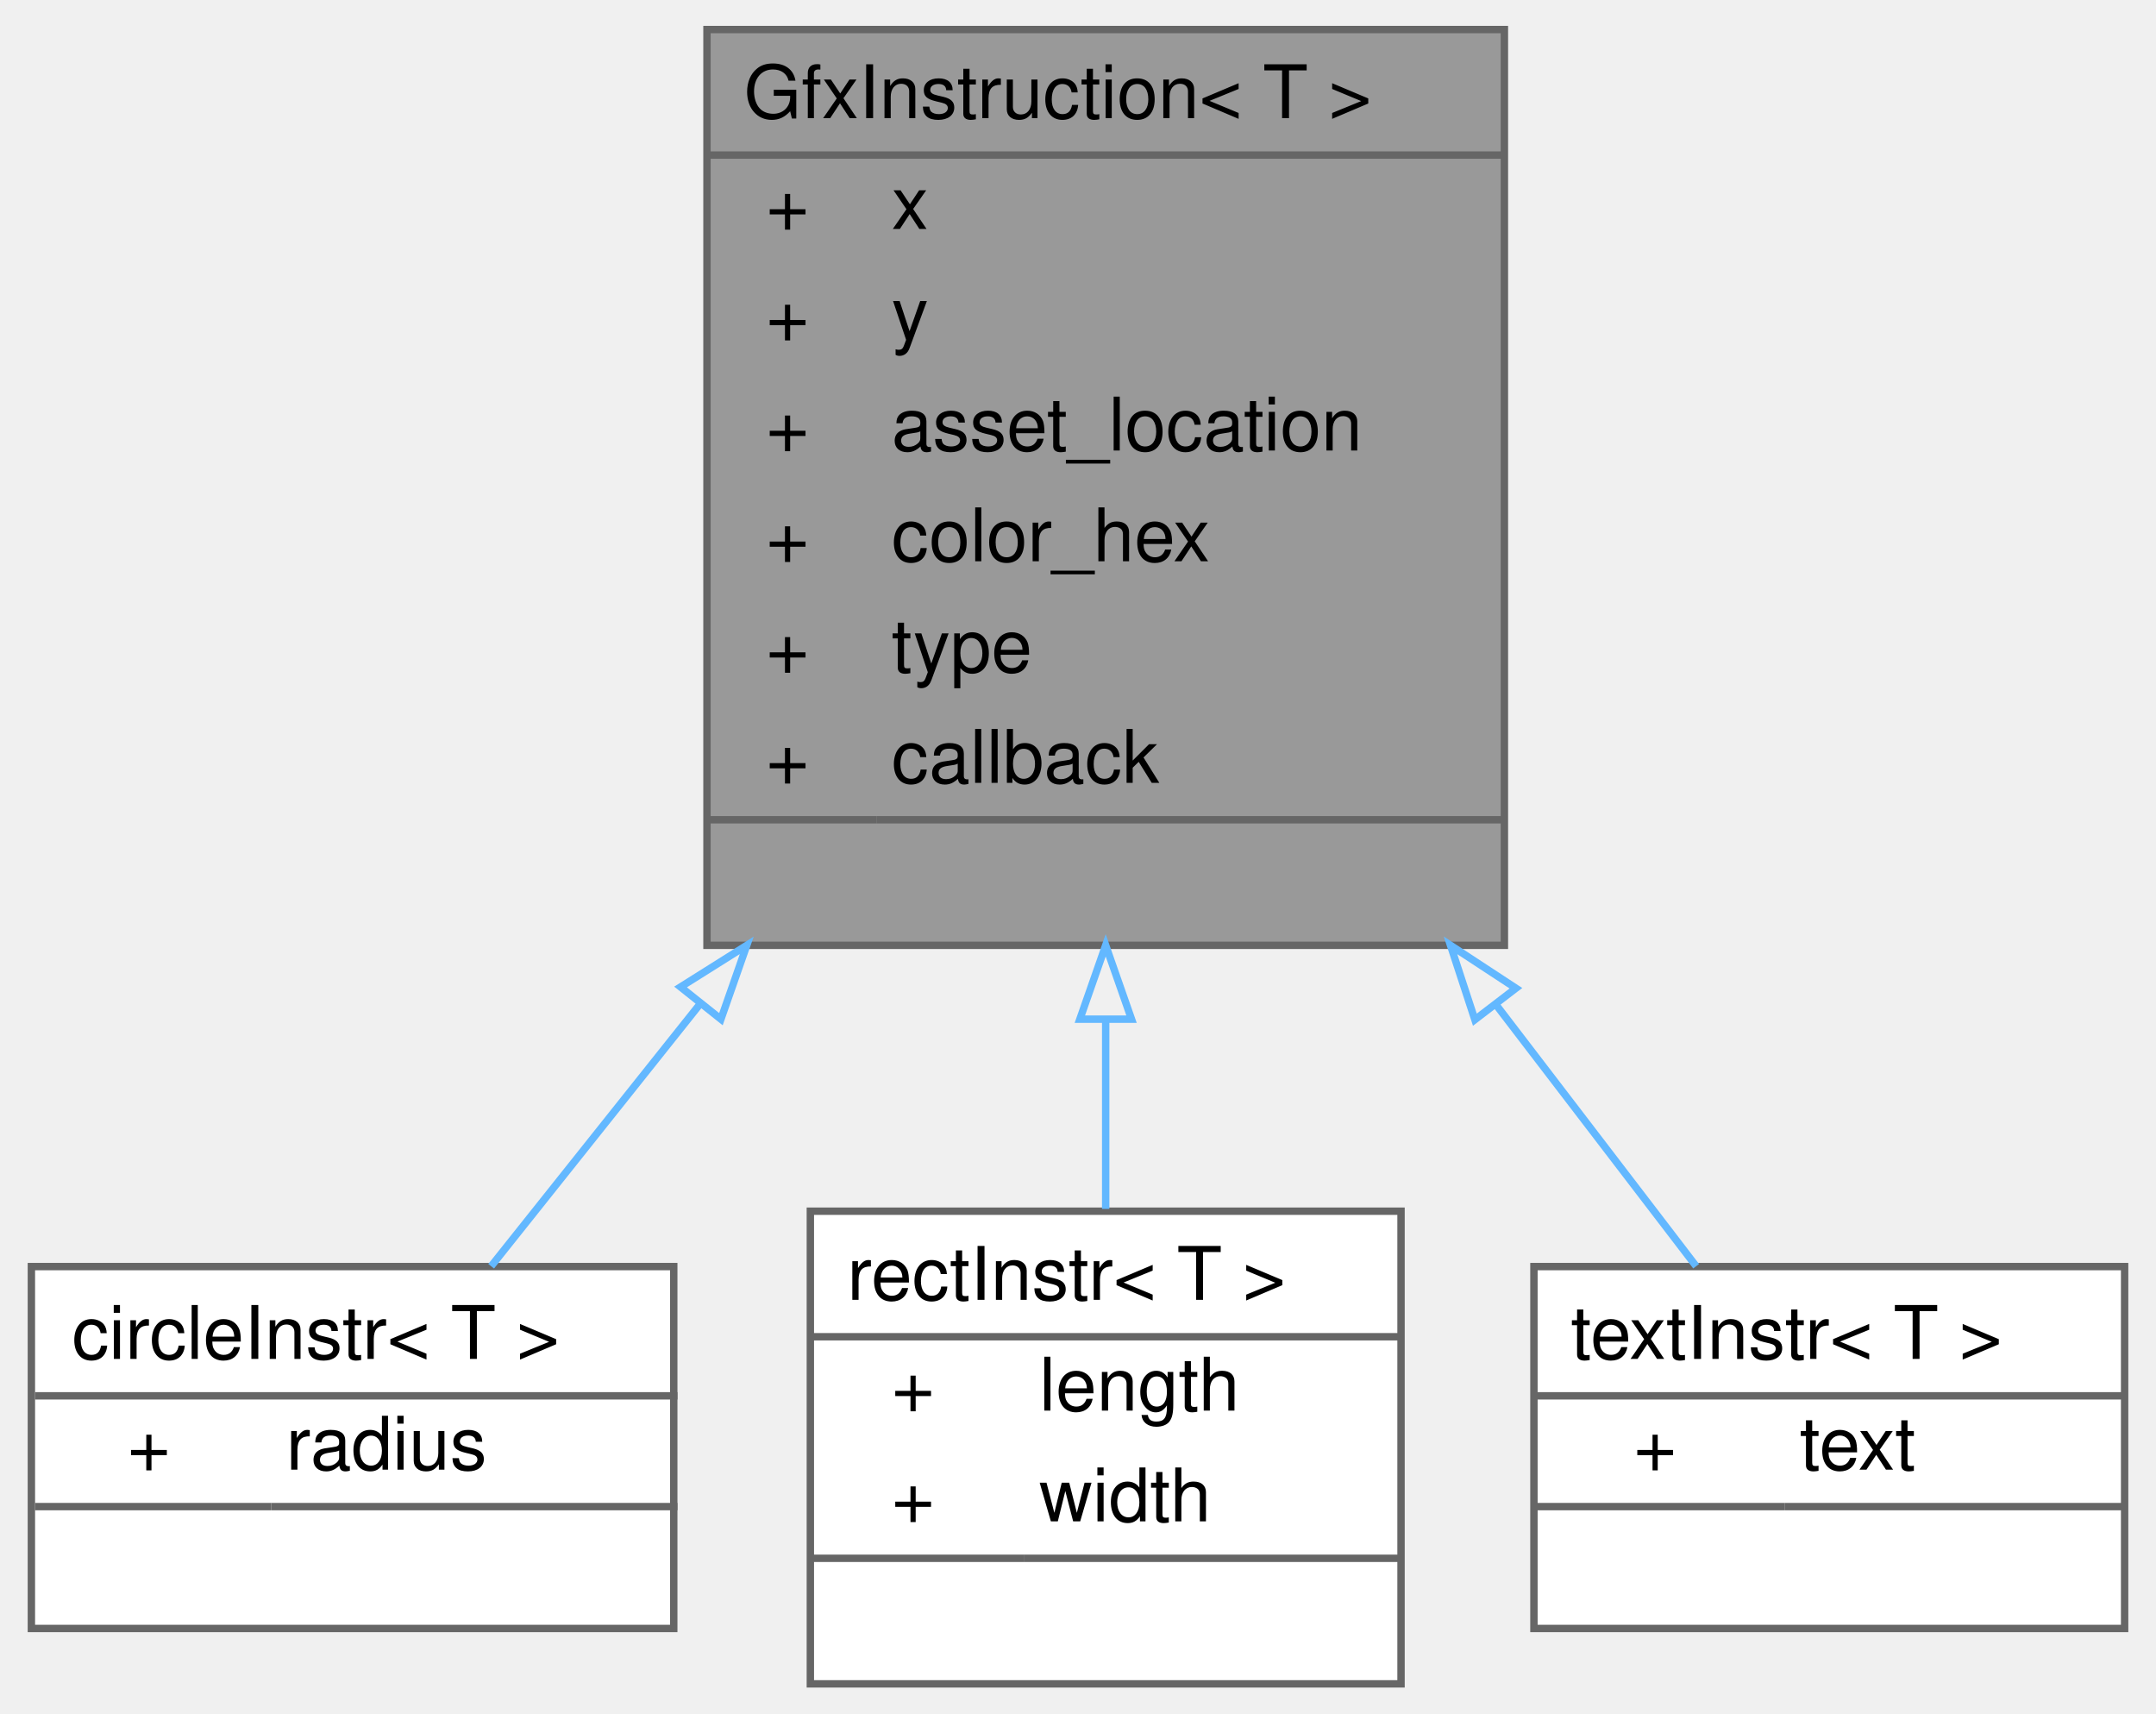
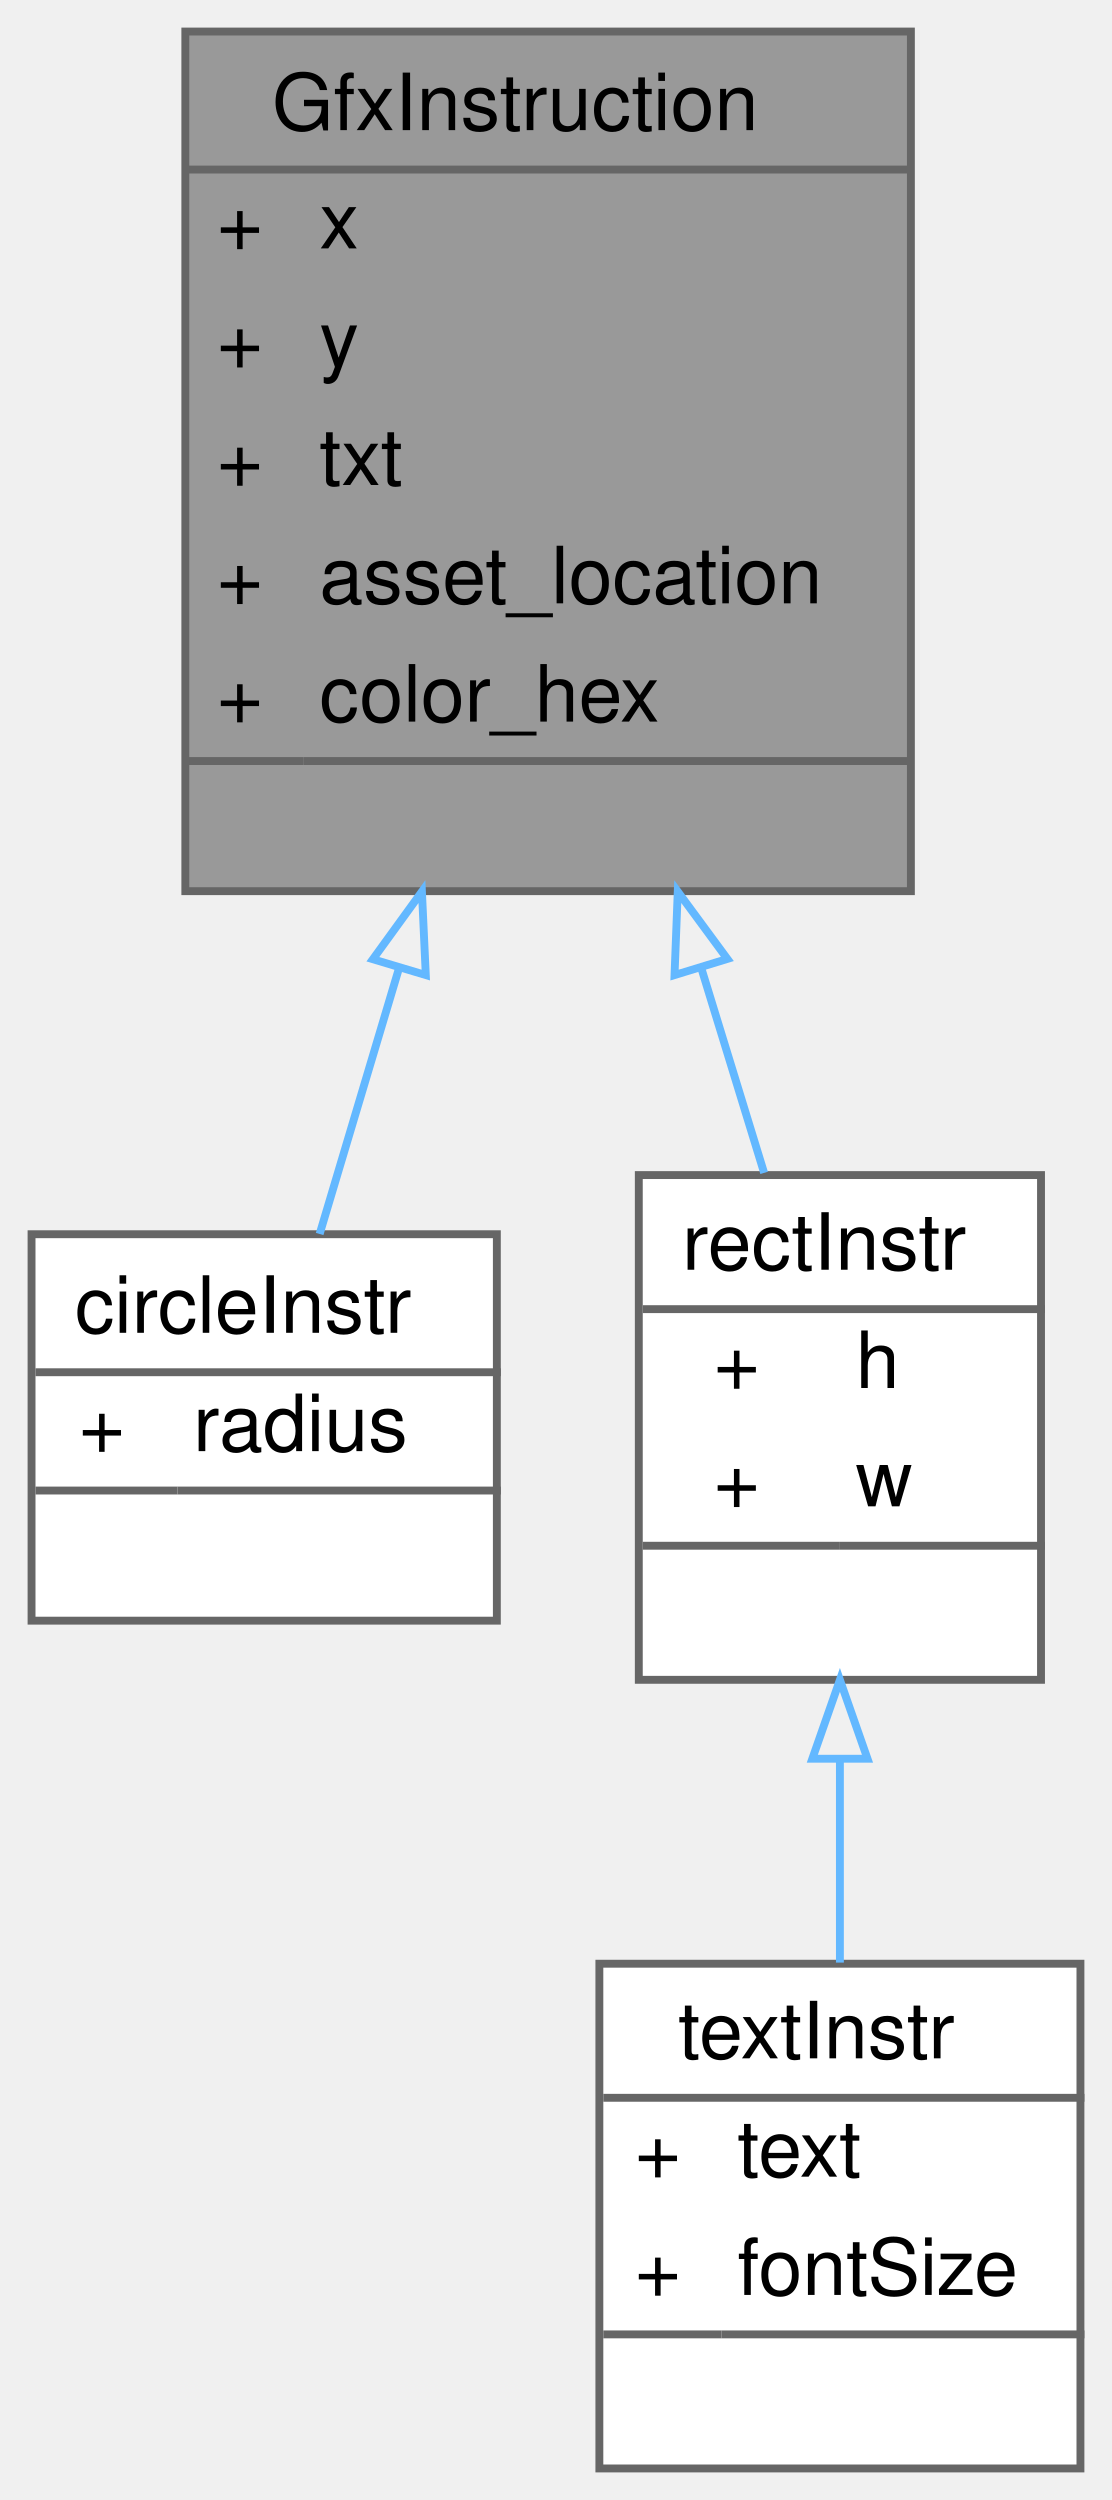
- <svg xmlns="http://www.w3.org/2000/svg" xmlns:xlink="http://www.w3.org/1999/xlink" width="292pt" height="232pt" viewBox="0.00 0.00 291.50 232.00">
-   <g id="graph0" class="graph" transform="scale(1 1) rotate(0) translate(4 228)">
+ <svg xmlns="http://www.w3.org/2000/svg" xmlns:xlink="http://www.w3.org/1999/xlink" width="141pt" height="317pt" viewBox="0.00 0.00 141.00 317.00">
+   <g id="graph0" class="graph" transform="scale(1 1) rotate(0) translate(4 313)">
    <g id="Node000001" class="node">
      <g id="a_Node000001">
        <a xlink:title=" ">
-           <polygon fill="#999999" stroke="transparent" points="199.5,-224 91.5,-224 91.5,-100 199.5,-100 199.5,-224" />
-           <text text-anchor="start" x="96.5" y="-212" font-family="Helvetica,sans-Serif" font-size="10.00">GfxInstruction&lt; T &gt;</text>
-           <text text-anchor="start" x="99.5" y="-197" font-family="Helvetica,sans-Serif" font-size="10.00">+</text>
-           <text text-anchor="start" x="116.5" y="-197" font-family="Helvetica,sans-Serif" font-size="10.00">x</text>
-           <text text-anchor="start" x="99.5" y="-182" font-family="Helvetica,sans-Serif" font-size="10.00">+</text>
-           <text text-anchor="start" x="116.5" y="-182" font-family="Helvetica,sans-Serif" font-size="10.00">y</text>
-           <text text-anchor="start" x="99.5" y="-167" font-family="Helvetica,sans-Serif" font-size="10.00">+</text>
-           <text text-anchor="start" x="116.5" y="-167" font-family="Helvetica,sans-Serif" font-size="10.00">asset_location</text>
-           <text text-anchor="start" x="99.5" y="-152" font-family="Helvetica,sans-Serif" font-size="10.00">+</text>
-           <text text-anchor="start" x="116.5" y="-152" font-family="Helvetica,sans-Serif" font-size="10.00">color_hex</text>
-           <text text-anchor="start" x="99.5" y="-137" font-family="Helvetica,sans-Serif" font-size="10.00">+</text>
-           <text text-anchor="start" x="116.5" y="-137" font-family="Helvetica,sans-Serif" font-size="10.00">type</text>
-           <text text-anchor="start" x="99.5" y="-122" font-family="Helvetica,sans-Serif" font-size="10.00">+</text>
-           <text text-anchor="start" x="116.5" y="-122" font-family="Helvetica,sans-Serif" font-size="10.00">callback</text>
-           <text text-anchor="start" x="143.5" y="-107" font-family="Helvetica,sans-Serif" font-size="10.00"> </text>
-           <polygon fill="#666666" stroke="#666666" points="91.5,-207 91.5,-207 199.5,-207 199.5,-207 91.5,-207" />
-           <polygon fill="#666666" stroke="#666666" points="91.5,-117 91.5,-117 114.5,-117 114.5,-117 91.5,-117" />
-           <polygon fill="#666666" stroke="#666666" points="114.5,-117 114.5,-117 199.5,-117 199.5,-117 114.5,-117" />
-           <polygon fill="none" stroke="#666666" points="91.5,-100 91.5,-224 199.5,-224 199.5,-100 91.5,-100" />
+           <polygon fill="#999999" stroke="transparent" points="111.5,-309 19.5,-309 19.5,-200 111.5,-200 111.5,-309" />
+           <text text-anchor="start" x="30.5" y="-296.5" font-family="Helvetica,sans-Serif" font-size="10.00">GfxInstruction</text>
+           <text text-anchor="start" x="23.5" y="-281.5" font-family="Helvetica,sans-Serif" font-size="10.00">+</text>
+           <text text-anchor="start" x="36.5" y="-281.5" font-family="Helvetica,sans-Serif" font-size="10.00">x</text>
+           <text text-anchor="start" x="23.5" y="-266.5" font-family="Helvetica,sans-Serif" font-size="10.00">+</text>
+           <text text-anchor="start" x="36.5" y="-266.5" font-family="Helvetica,sans-Serif" font-size="10.00">y</text>
+           <text text-anchor="start" x="23.5" y="-251.5" font-family="Helvetica,sans-Serif" font-size="10.00">+</text>
+           <text text-anchor="start" x="36.5" y="-251.5" font-family="Helvetica,sans-Serif" font-size="10.00">txt</text>
+           <text text-anchor="start" x="23.5" y="-236.5" font-family="Helvetica,sans-Serif" font-size="10.00">+</text>
+           <text text-anchor="start" x="36.5" y="-236.5" font-family="Helvetica,sans-Serif" font-size="10.00">asset_location</text>
+           <text text-anchor="start" x="23.5" y="-221.5" font-family="Helvetica,sans-Serif" font-size="10.00">+</text>
+           <text text-anchor="start" x="36.5" y="-221.5" font-family="Helvetica,sans-Serif" font-size="10.00">color_hex</text>
+           <text text-anchor="start" x="63.5" y="-206.5" font-family="Helvetica,sans-Serif" font-size="10.00"> </text>
+           <polygon fill="#666666" stroke="#666666" points="19.5,-291.5 19.5,-291.5 111.5,-291.5 111.5,-291.5 19.5,-291.5" />
+           <polygon fill="#666666" stroke="#666666" points="19.5,-216.5 19.5,-216.5 34.5,-216.5 34.5,-216.5 19.5,-216.5" />
+           <polygon fill="#666666" stroke="#666666" points="34.5,-216.5 34.5,-216.5 111.5,-216.5 111.5,-216.5 34.5,-216.5" />
+           <polygon fill="none" stroke="#666666" points="19.5,-200 19.5,-309 111.5,-309 111.5,-200 19.5,-200" />
        </a>
      </g>
    </g>
    <g id="Node000002" class="node">
      <g id="a_Node000002">
        <a xlink:href="structcircleInstr.html" target="_top" xlink:title=" ">
-           <polygon fill="white" stroke="transparent" points="87,-56.5 0,-56.5 0,-7.5 87,-7.5 87,-56.5" />
-           <text text-anchor="start" x="5.5" y="-44" font-family="Helvetica,sans-Serif" font-size="10.00">circleInstr&lt; T &gt;</text>
-           <text text-anchor="start" x="13" y="-29" font-family="Helvetica,sans-Serif" font-size="10.00">+</text>
-           <text text-anchor="start" x="34.5" y="-29" font-family="Helvetica,sans-Serif" font-size="10.00">radius</text>
-           <text text-anchor="start" x="42" y="-14" font-family="Helvetica,sans-Serif" font-size="10.00"> </text>
-           <polygon fill="#666666" stroke="#666666" points="0.5,-39 0.5,-39 87.5,-39 87.5,-39 0.5,-39" />
-           <polygon fill="#666666" stroke="#666666" points="0.5,-24 0.5,-24 32.5,-24 32.5,-24 0.5,-24" />
-           <polygon fill="#666666" stroke="#666666" points="32.5,-24 32.5,-24 87.5,-24 87.5,-24 32.5,-24" />
-           <polygon fill="none" stroke="#666666" points="0,-7.5 0,-56.5 87,-56.5 87,-7.5 0,-7.5" />
+           <polygon fill="white" stroke="transparent" points="59,-156.5 0,-156.5 0,-107.5 59,-107.5 59,-156.5" />
+           <text text-anchor="start" x="5.5" y="-144" font-family="Helvetica,sans-Serif" font-size="10.00">circleInstr</text>
+           <text text-anchor="start" x="6" y="-129" font-family="Helvetica,sans-Serif" font-size="10.00">+</text>
+           <text text-anchor="start" x="20.5" y="-129" font-family="Helvetica,sans-Serif" font-size="10.00">radius</text>
+           <text text-anchor="start" x="28" y="-114" font-family="Helvetica,sans-Serif" font-size="10.00"> </text>
+           <polygon fill="#666666" stroke="#666666" points="0.5,-139 0.5,-139 59.5,-139 59.5,-139 0.5,-139" />
+           <polygon fill="#666666" stroke="#666666" points="0.5,-124 0.5,-124 18.5,-124 18.5,-124 0.5,-124" />
+           <polygon fill="#666666" stroke="#666666" points="18.5,-124 18.5,-124 59.5,-124 59.5,-124 18.5,-124" />
+           <polygon fill="none" stroke="#666666" points="0,-107.5 0,-156.5 59,-156.5 59,-107.5 0,-107.5" />
        </a>
      </g>
    </g>
    <g id="edge1_Node000001_Node000002" class="edge">
      <g id="a_edge1_Node000001_Node000002">
        <a xlink:title=" ">
-           <path fill="none" stroke="#63b8ff" d="M90.54,-92.03C80.36,-79.25 70.39,-66.74 62.27,-56.55" />
-           <polygon fill="none" stroke="#63b8ff" points="87.92,-94.36 96.89,-100 93.39,-90 87.92,-94.36" />
+           <path fill="none" stroke="#63b8ff" d="M46.61,-190.28C43.01,-178.22 39.46,-166.33 36.53,-156.53" />
+           <polygon fill="none" stroke="#63b8ff" points="43.28,-191.37 49.5,-199.95 49.99,-189.36 43.28,-191.37" />
        </a>
      </g>
    </g>
    <g id="Node000003" class="node">
      <g id="a_Node000003">
        <a xlink:href="structrectInstr.html" target="_top" xlink:title=" ">
-           <polygon fill="white" stroke="transparent" points="185.5,-64 105.5,-64 105.5,0 185.5,0 185.5,-64" />
-           <text text-anchor="start" x="110.5" y="-52" font-family="Helvetica,sans-Serif" font-size="10.00">rectInstr&lt; T &gt;</text>
-           <text text-anchor="start" x="116.5" y="-37" font-family="Helvetica,sans-Serif" font-size="10.00">+</text>
-           <text text-anchor="start" x="136.5" y="-37" font-family="Helvetica,sans-Serif" font-size="10.00">length</text>
-           <text text-anchor="start" x="116.5" y="-22" font-family="Helvetica,sans-Serif" font-size="10.00">+</text>
-           <text text-anchor="start" x="136.5" y="-22" font-family="Helvetica,sans-Serif" font-size="10.00">width</text>
-           <text text-anchor="start" x="143.5" y="-7" font-family="Helvetica,sans-Serif" font-size="10.00"> </text>
-           <polygon fill="#666666" stroke="#666666" points="105.5,-47 105.5,-47 185.5,-47 185.5,-47 105.5,-47" />
-           <polygon fill="#666666" stroke="#666666" points="105.5,-17 105.5,-17 134.5,-17 134.5,-17 105.5,-17" />
-           <polygon fill="#666666" stroke="#666666" points="134.5,-17 134.5,-17 185.5,-17 185.5,-17 134.5,-17" />
-           <polygon fill="none" stroke="#666666" points="105.5,0 105.5,-64 185.5,-64 185.5,0 105.5,0" />
+           <polygon fill="white" stroke="transparent" points="128,-164 77,-164 77,-100 128,-100 128,-164" />
+           <text text-anchor="start" x="82.5" y="-152" font-family="Helvetica,sans-Serif" font-size="10.00">rectInstr</text>
+           <text text-anchor="start" x="86.5" y="-137" font-family="Helvetica,sans-Serif" font-size="10.00">+</text>
+           <text text-anchor="start" x="104.5" y="-137" font-family="Helvetica,sans-Serif" font-size="10.00">h</text>
+           <text text-anchor="start" x="86.5" y="-122" font-family="Helvetica,sans-Serif" font-size="10.00">+</text>
+           <text text-anchor="start" x="104.5" y="-122" font-family="Helvetica,sans-Serif" font-size="10.00">w</text>
+           <text text-anchor="start" x="101" y="-107" font-family="Helvetica,sans-Serif" font-size="10.00"> </text>
+           <polygon fill="#666666" stroke="#666666" points="77.5,-147 77.5,-147 128.5,-147 128.5,-147 77.5,-147" />
+           <polygon fill="#666666" stroke="#666666" points="77.5,-117 77.5,-117 102.5,-117 102.5,-117 77.5,-117" />
+           <polygon fill="#666666" stroke="#666666" points="102.5,-117 102.5,-117 128.5,-117 128.5,-117 102.5,-117" />
+           <polygon fill="none" stroke="#666666" points="77,-100 77,-164 128,-164 128,-100 77,-100" />
        </a>
      </g>
    </g>
    <g id="edge2_Node000001_Node000003" class="edge">
      <g id="a_edge2_Node000001_Node000003">
        <a xlink:title=" ">
-           <path fill="none" stroke="#63b8ff" d="M145.5,-89.86C145.5,-80.92 145.5,-72.17 145.5,-64.31" />
-           <polygon fill="none" stroke="#63b8ff" points="142,-90 145.5,-100 149,-90 142,-90" />
+           <path fill="none" stroke="#63b8ff" d="M84.94,-190.19C87.7,-181.19 90.44,-172.29 92.89,-164.28" />
+           <polygon fill="none" stroke="#63b8ff" points="81.53,-189.36 81.94,-199.95 88.23,-191.41 81.53,-189.36" />
        </a>
      </g>
    </g>
    <g id="Node000004" class="node">
      <g id="a_Node000004">
        <a xlink:href="structtextInstr.html" target="_top" xlink:title=" ">
-           <polygon fill="white" stroke="transparent" points="283.5,-56.5 203.5,-56.5 203.5,-7.5 283.5,-7.5 283.5,-56.5" />
-           <text text-anchor="start" x="208.5" y="-44" font-family="Helvetica,sans-Serif" font-size="10.00">textInstr&lt; T &gt;</text>
-           <text text-anchor="start" x="217" y="-29" font-family="Helvetica,sans-Serif" font-size="10.00">+</text>
-           <text text-anchor="start" x="239.5" y="-29" font-family="Helvetica,sans-Serif" font-size="10.00">text</text>
-           <text text-anchor="start" x="241.5" y="-14" font-family="Helvetica,sans-Serif" font-size="10.00"> </text>
-           <polygon fill="#666666" stroke="#666666" points="203.5,-39 203.5,-39 283.5,-39 283.5,-39 203.5,-39" />
-           <polygon fill="#666666" stroke="#666666" points="203.5,-24 203.5,-24 237.5,-24 237.5,-24 203.5,-24" />
-           <polygon fill="#666666" stroke="#666666" points="237.5,-24 237.5,-24 283.5,-24 283.5,-24 237.5,-24" />
-           <polygon fill="none" stroke="#666666" points="203.5,-7.5 203.5,-56.5 283.5,-56.5 283.5,-7.5 203.5,-7.5" />
+           <polygon fill="white" stroke="transparent" points="133,-64 72,-64 72,0 133,0 133,-64" />
+           <text text-anchor="start" x="82" y="-52" font-family="Helvetica,sans-Serif" font-size="10.00">textInstr</text>
+           <text text-anchor="start" x="76.5" y="-37" font-family="Helvetica,sans-Serif" font-size="10.00">+</text>
+           <text text-anchor="start" x="89.5" y="-37" font-family="Helvetica,sans-Serif" font-size="10.00">text</text>
+           <text text-anchor="start" x="76.5" y="-22" font-family="Helvetica,sans-Serif" font-size="10.00">+</text>
+           <text text-anchor="start" x="89.5" y="-22" font-family="Helvetica,sans-Serif" font-size="10.00">fontSize</text>
+           <text text-anchor="start" x="101" y="-7" font-family="Helvetica,sans-Serif" font-size="10.00"> </text>
+           <polygon fill="#666666" stroke="#666666" points="72.5,-47 72.5,-47 133.5,-47 133.5,-47 72.5,-47" />
+           <polygon fill="#666666" stroke="#666666" points="72.5,-17 72.5,-17 87.5,-17 87.5,-17 72.5,-17" />
+           <polygon fill="#666666" stroke="#666666" points="87.5,-17 87.5,-17 133.5,-17 133.5,-17 87.5,-17" />
+           <polygon fill="none" stroke="#666666" points="72,0 72,-64 133,-64 133,0 72,0" />
        </a>
      </g>
    </g>
-     <g id="edge3_Node000001_Node000004" class="edge">
-       <g id="a_edge3_Node000001_Node000004">
+     <g id="edge3_Node000003_Node000004" class="edge">
+       <g id="a_edge3_Node000003_Node000004">
        <a xlink:title=" ">
-           <path fill="none" stroke="#63b8ff" d="M198.31,-92.03C208.09,-79.25 217.67,-66.74 225.47,-56.55" />
-           <polygon fill="none" stroke="#63b8ff" points="195.5,-89.93 192.2,-100 201.06,-94.19 195.5,-89.93" />
+           <path fill="none" stroke="#63b8ff" d="M102.5,-89.76C102.5,-81.19 102.5,-72.28 102.5,-64.14" />
+           <polygon fill="none" stroke="#63b8ff" points="99,-89.99 102.5,-99.99 106,-89.99 99,-89.99" />
        </a>
      </g>
    </g>
  </g>
</svg>
